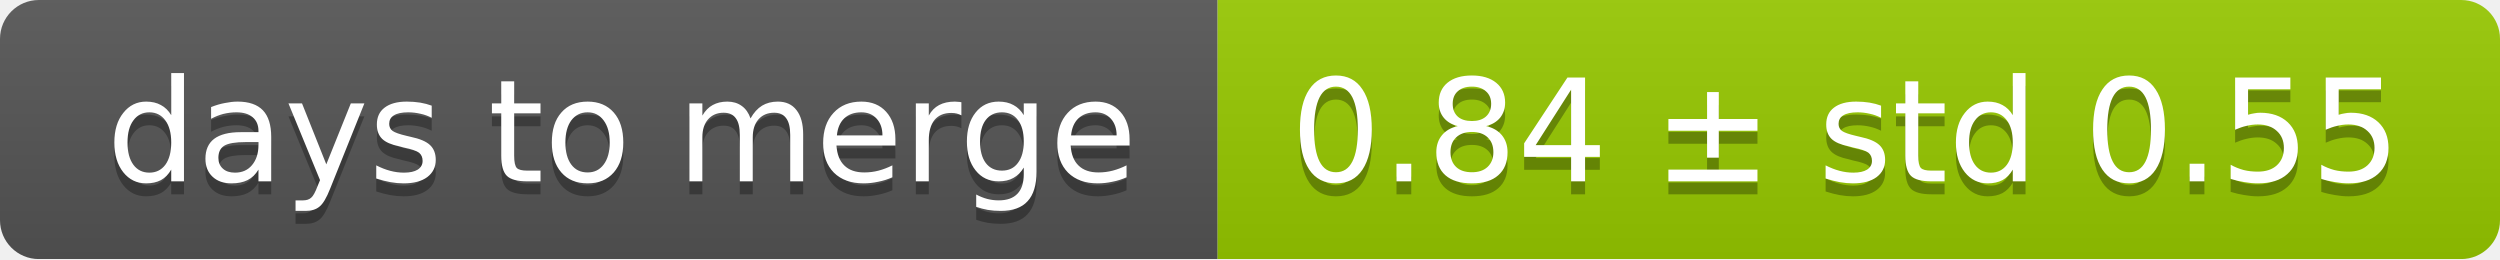
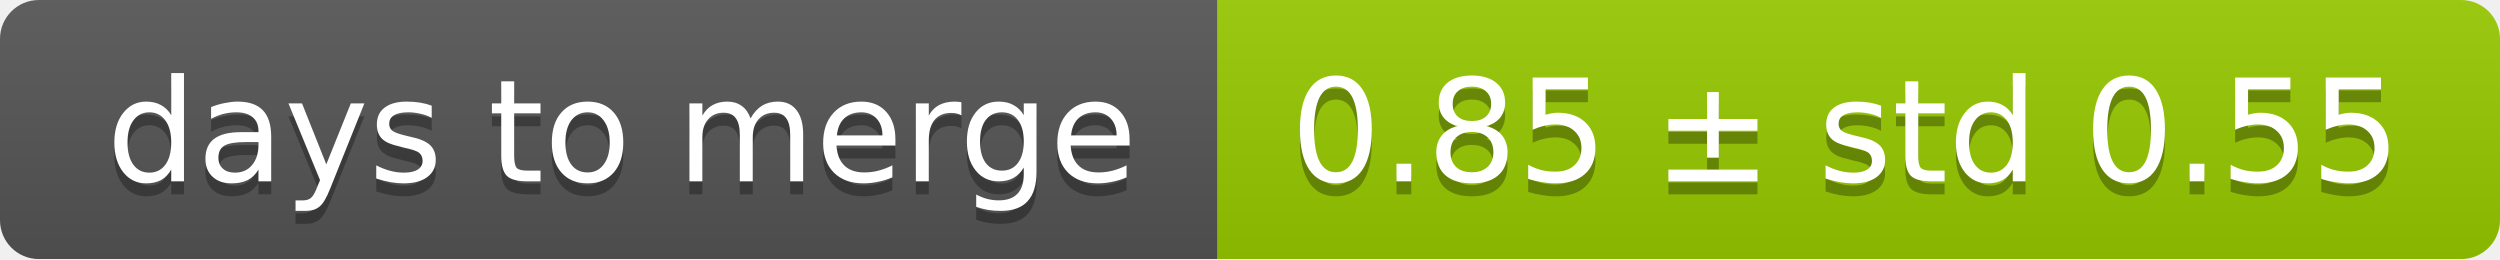
<svg xmlns="http://www.w3.org/2000/svg" width="193" height="20">
  <linearGradient id="smooth" x2="0" y2="100%">
    <stop offset="0" stop-color="#bbb" stop-opacity=".1" />
    <stop offset="1" stop-opacity=".1" />
  </linearGradient>
  <mask id="round">
    <rect width="193" height="20" rx="3" fill="#fff" />
  </mask>
  <g mask="url(#round)">
    <rect width="94" height="20" fill="#555" />
    <rect x="94" width="99" height="20" fill="#97ca00" />
    <rect width="193" height="20" fill="url(#smooth)" />
  </g>
  <g fill="#fff" text-anchor="middle" font-family="DejaVu Sans,Verdana,Geneva,sans-serif" font-size="11">
    <text x="48" y="15" fill="#010101" fill-opacity=".3">days to merge</text>
    <text x="48" y="14">days to merge</text>
-     <text x="142.5" y="15" fill="#010101" fill-opacity=".3">0.84 ± std 0.55</text>
-     <text x="142.5" y="14">0.84 ± std 0.55</text>
+     <text x="142.5" y="15" fill="#010101" fill-opacity=".3">0.85 ± std 0.55</text>
+     <text x="142.5" y="14">0.85 ± std 0.55</text>
  </g>
</svg>
